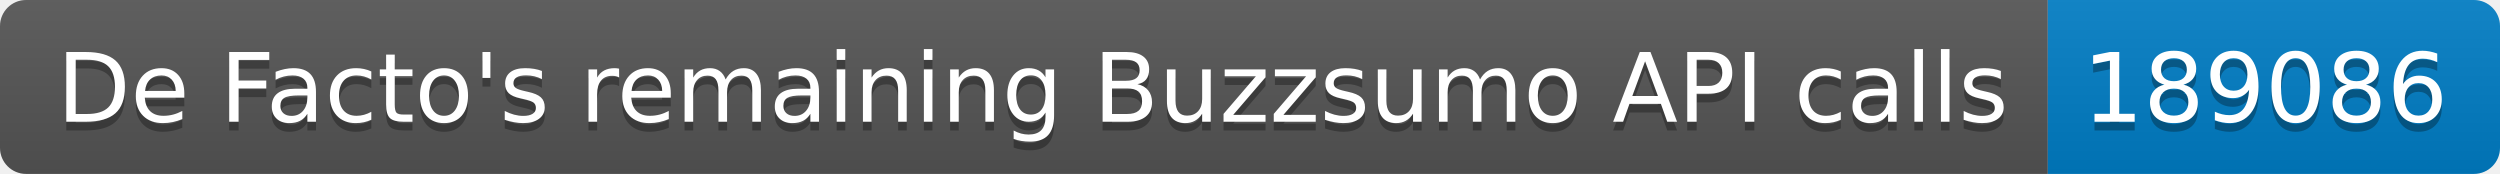
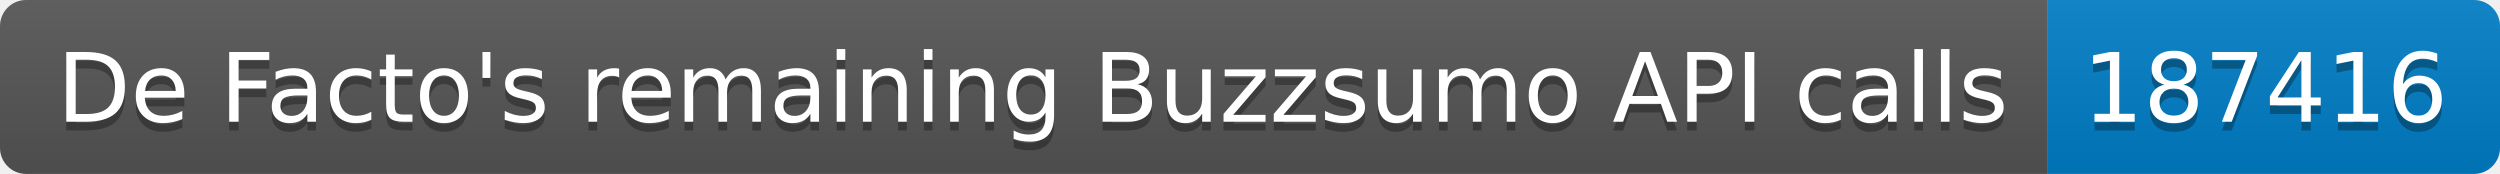
<svg xmlns="http://www.w3.org/2000/svg" width="287.5" height="20">
  <linearGradient id="smooth" x2="0" y2="100%">
    <stop offset="0" stop-color="#bbb" stop-opacity=".1" />
    <stop offset="1" stop-opacity=".1" />
  </linearGradient>
  <clipPath id="round">
    <rect width="287.5" height="20" rx="3" fill="#fff" />
  </clipPath>
  <g clip-path="url(#round)">
    <rect width="235.5" height="20" fill="#555" />
    <rect x="235.5" width="52.0" height="20" fill="#007ec6" />
    <rect width="287.5" height="20" fill="url(#smooth)" />
  </g>
  <g fill="#fff" text-anchor="middle" font-family="DejaVu Sans,Verdana,Geneva,sans-serif" font-size="110">
    <text x="1187.5" y="150" fill="#010101" fill-opacity=".3" transform="scale(0.1)" textLength="2255.0" lengthAdjust="spacing">De Facto's remaining Buzzsumo API calls</text>
    <text x="1187.5" y="140" transform="scale(0.1)" textLength="2255.0" lengthAdjust="spacing">De Facto's remaining Buzzsumo API calls</text>
-     <text x="2605.0" y="150" fill="#010101" fill-opacity=".3" transform="scale(0.1)" textLength="420.0" lengthAdjust="spacing">189086</text>
-     <text x="2605.0" y="140" transform="scale(0.1)" textLength="420.0" lengthAdjust="spacing">189086</text>
+     <text x="2605.0" y="150" fill="#010101" fill-opacity=".3" transform="scale(0.1)" textLength="420.0" lengthAdjust="spacing">187416</text>
+     <text x="2605.0" y="140" transform="scale(0.1)" textLength="420.0" lengthAdjust="spacing">187416</text>
  </g>
</svg>
